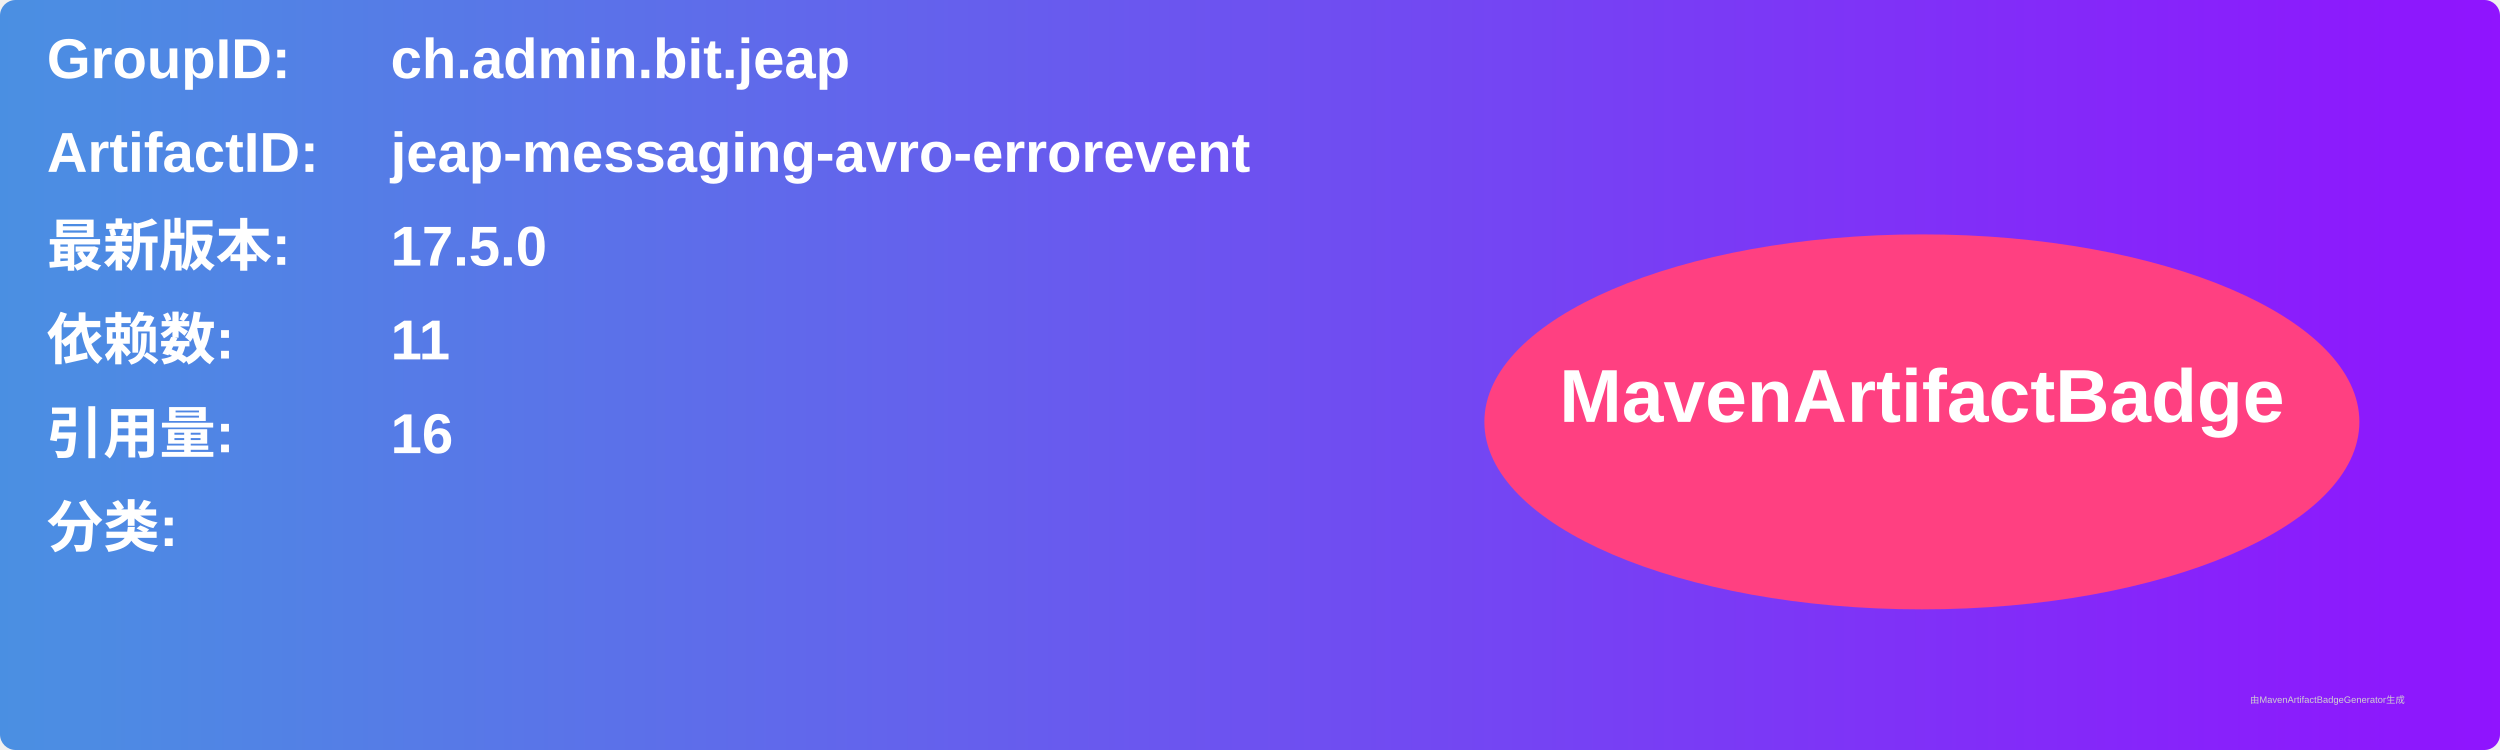
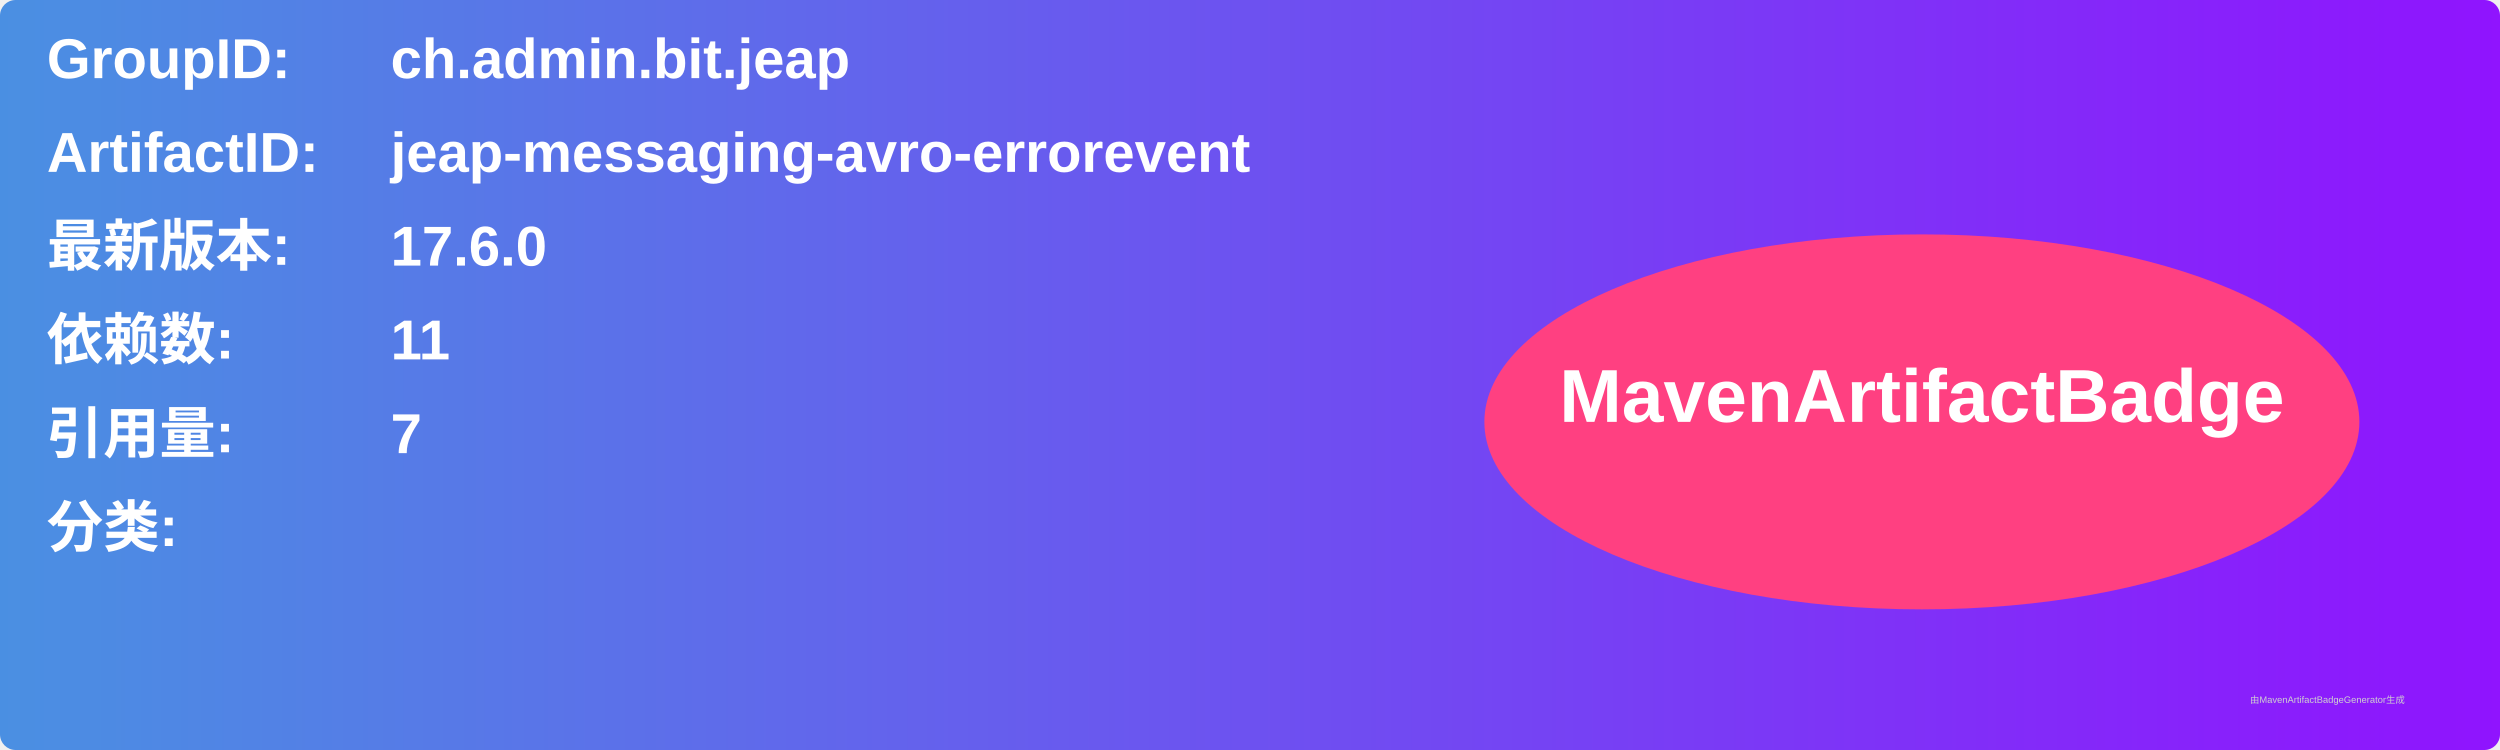
<svg xmlns="http://www.w3.org/2000/svg" width="800" height="240" viewBox="0 0 800 240">
  <linearGradient id="grad" x1="0%" y1="0%" x2="100%" y2="0%">
    <stop offset="0%" stop-color="#4a90e2" />
    <stop offset="100%" stop-color="#9013fe" />
  </linearGradient>
  <rect width="100%" height="100%" rx="5" ry="5" fill="url(#grad)" />
  <g transform="translate(15, 15)">
    <text x="0" y="10" font-family="Arial" font-size="18" fill="white" font-weight="bold" width="260">GroupID:</text>
    <text x="110" y="10" font-family="Arial" font-size="18" fill="white" font-weight="bold" width="460">ch.admin.bit.jeap</text>
    <text x="0" y="40" font-family="Arial" font-size="18" fill="white" font-weight="bold" width="260">ArtifactID:</text>
    <text x="110" y="40" font-family="Arial" font-size="18" fill="white" font-weight="bold" width="460">jeap-messaging-avro-errorevent</text>
    <text x="0" y="70" font-family="Arial" font-size="18" fill="white" font-weight="bold">最新版本:</text>
    <text x="110" y="70" font-family="Arial" font-size="18" fill="white" font-weight="bold">
-       <tspan font-weight="bold">17.5.0</tspan>
+       <tspan font-weight="bold">17.6.0</tspan>
    </text>
    <text x="0" y="100" font-family="Arial" font-size="18" fill="white" font-weight="bold">依赖数: </text>
    <text x="110" y="100" font-family="Arial" font-size="18" fill="white">
      <tspan font-weight="bold">11</tspan>
    </text>
    <text x="0" y="130" font-family="Arial" font-size="18" fill="white" font-weight="bold">引用量: </text>
    <text x="110" y="130" font-family="Arial" font-size="18" fill="white">
-       <tspan font-weight="bold">16</tspan>
+       <tspan font-weight="bold">7</tspan>
    </text>
    <text x="0" y="160" font-family="Arial" font-size="18" fill="white" font-weight="bold">分类:</text>
    <text x="10" y="190" font-family="Arial" font-size="10" fill="white">
      <tspan font-weight="bold" />
    </text>
    <ellipse cx="600" cy="120" rx="140" ry="60" fill="#ff4081" />
    <text x="600" y="120" text-anchor="middle" font-family="Arial" font-size="24" fill="white" font-weight="bold">MavenArtifactBadge</text>
  </g>
  <text x="720" y="225" font-family="Arial" font-size="3" fill="#d0d0d0">由MavenArtifactBadgeGenerator生成</text>
</svg>
